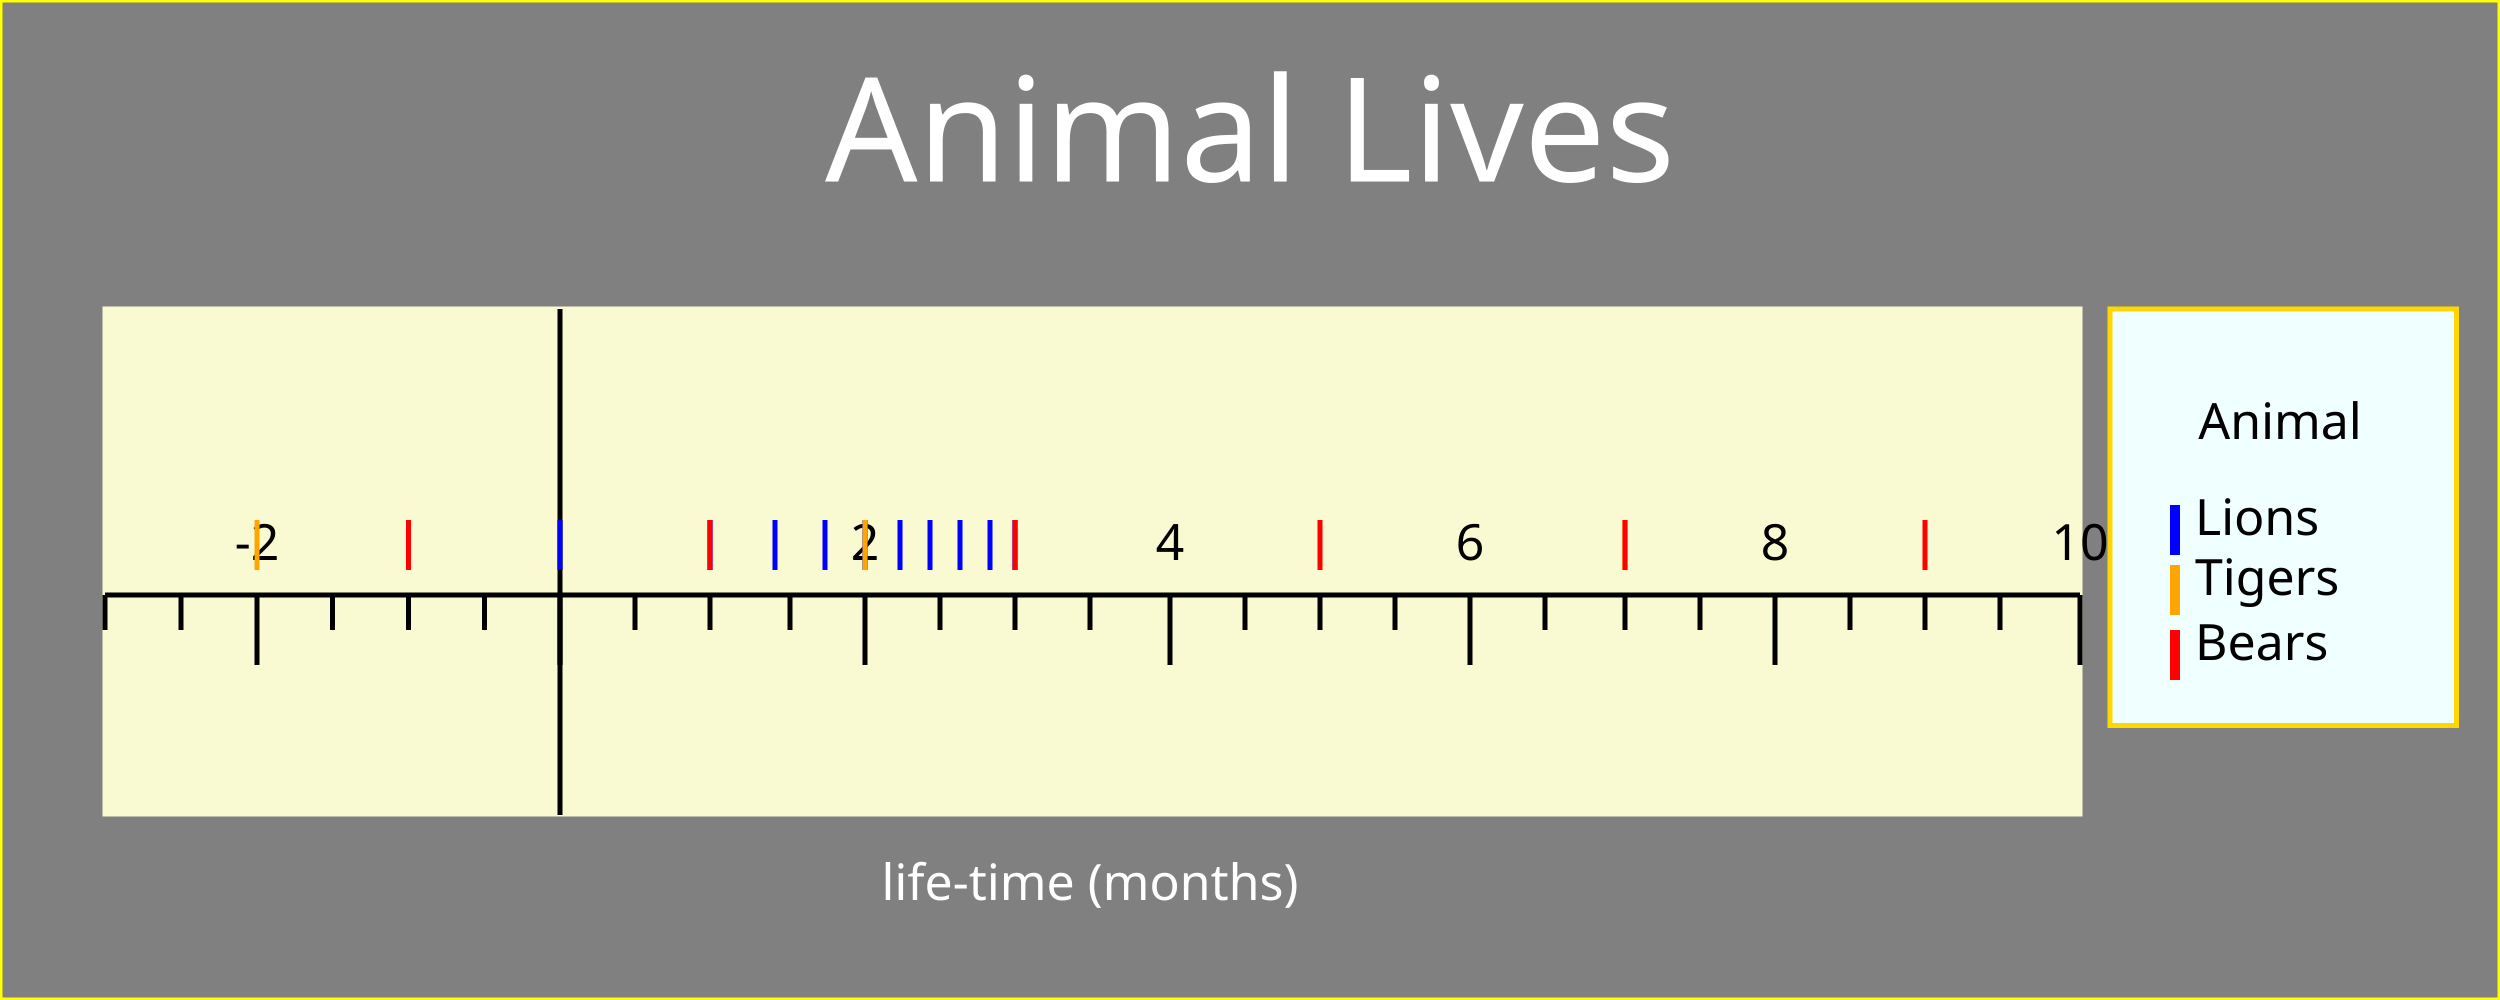
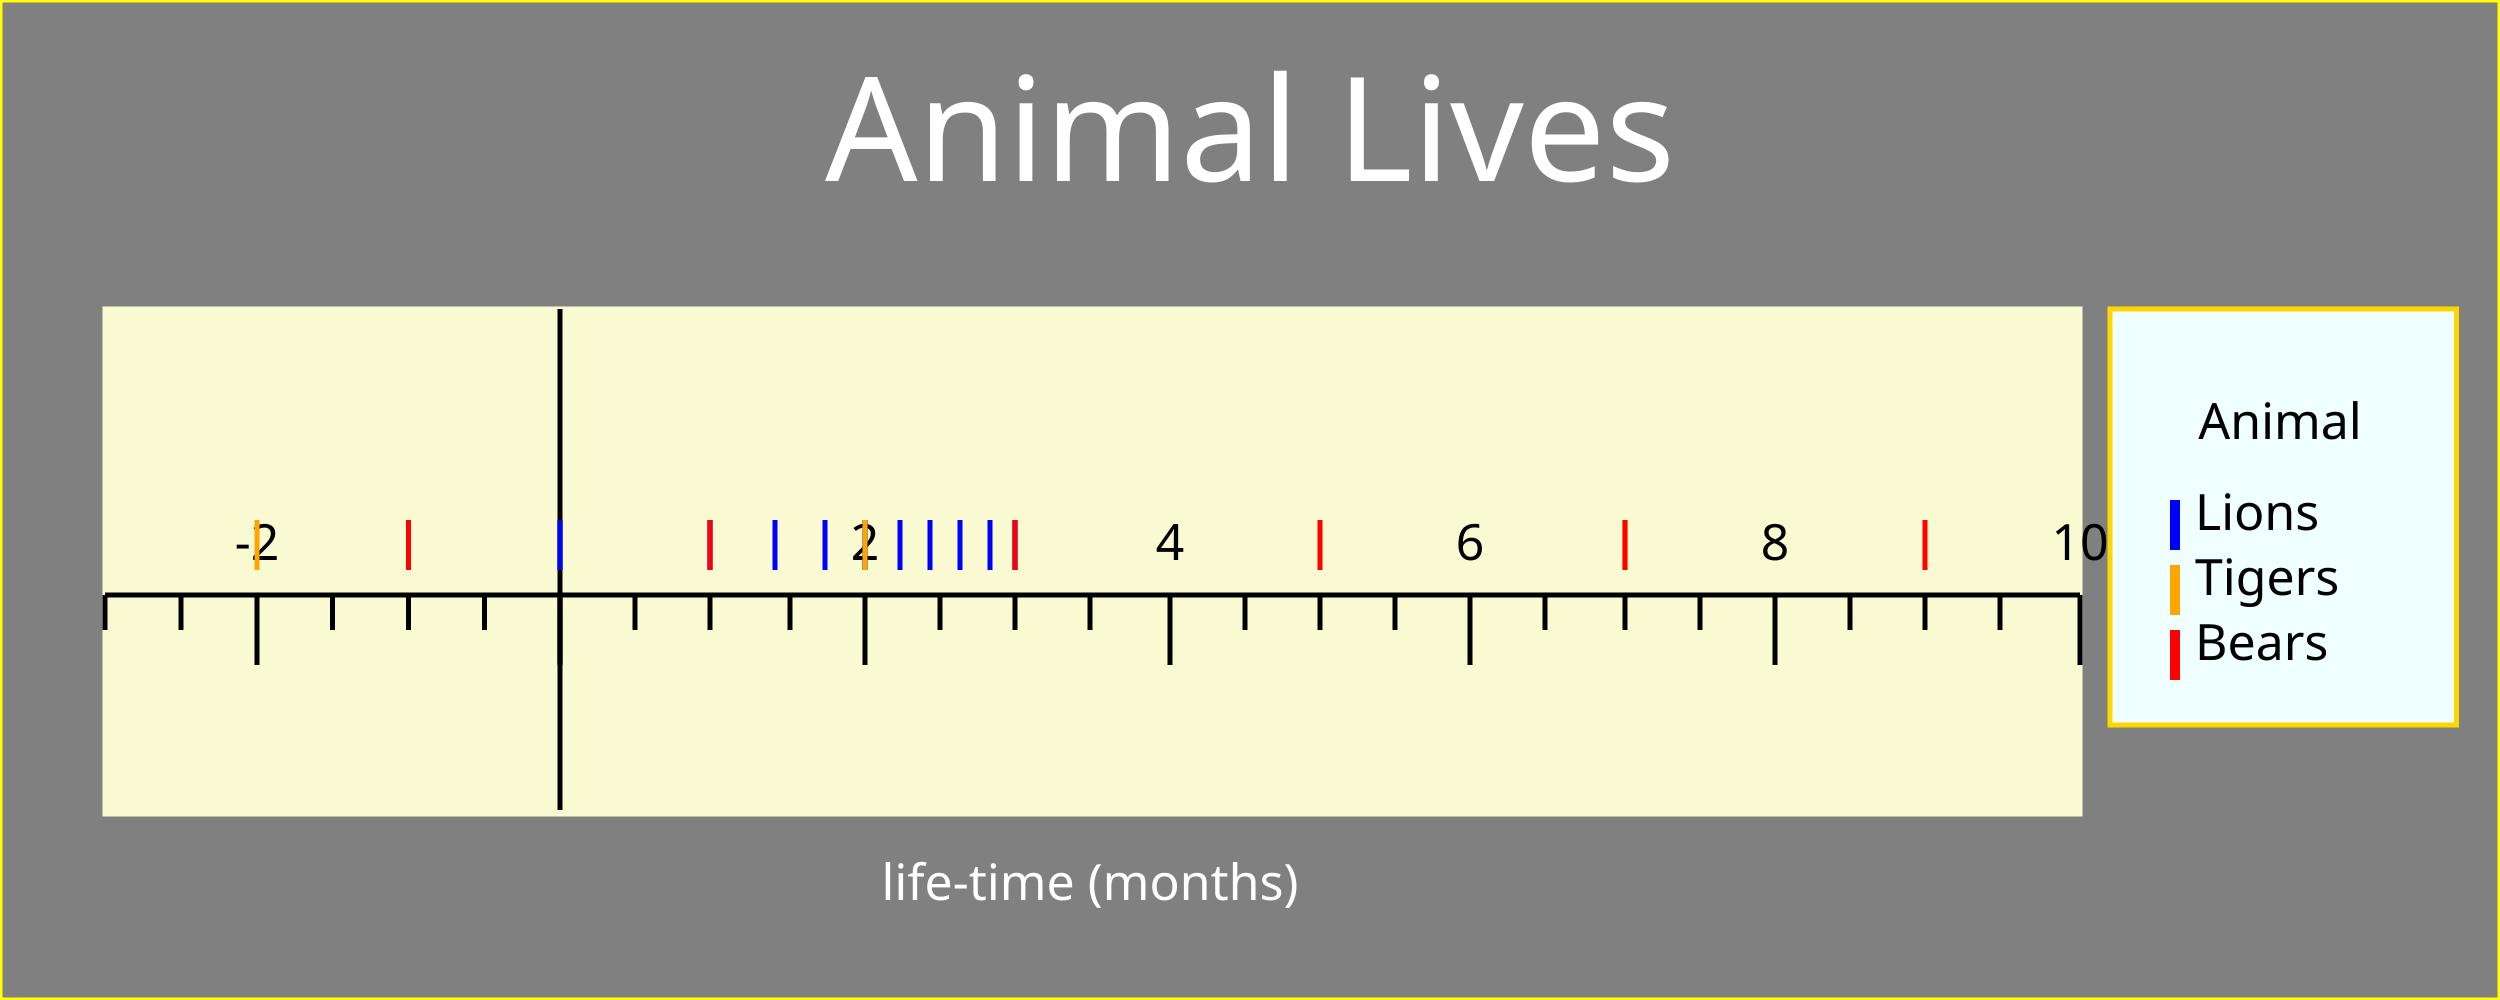
<svg xmlns="http://www.w3.org/2000/svg" width="500" height="200" version="1.1">
  <g id="imageBackground" stroke="rgb(255,255,0)" fill="rgb(128,128,128)" stroke-width="1">
    <rect x="0" y="0" width="500" height="200" />
  </g>
  <g id="plotBackground" stroke="rgb(250,250,210)" fill="rgb(250,250,210)" stroke-width="1">
    <rect x="21" y="61.8" width="395" height="101" />
  </g>
  <g id="xMinorGrid" stroke="rgb(200,220,255)" stroke-width="0.5" />
  <g id="xMajorGrid" stroke="rgb(200,220,255)" stroke-width="1" />
  <g id="xAxis" stroke="rgb(0,0,0)" stroke-width="1">
-     <line x1="112" y1="61.8" x2="112" y2="163" />
+     <line x1="112" y1="61.8" x2="112" y2="162" />
    <line x1="21" y1="119" x2="416" y2="119" />
  </g>
  <g id="xMinorTicks" stroke="rgb(0,0,0)" stroke-width="1">
    <path d="M127,119 L127,126 M142,119 L142,126 M158,119 L158,126 M188,119 L188,126 M203,119 L203,126 M218,119 L218,126 M249,119 L249,126 M264,119 L264,126 M279,119 L279,126 M309,119 L309,126 M325,119 L325,126 M340,119 L340,126 M370,119 L370,126 M385,119 L385,126 M400,119 L400,126 M96.9,119 L96.9,126 M81.7,119 L81.7,126 M66.5,119 L66.5,126 M36.2,119 L36.2,126 M21,119 L21,126 " fill="none" />
  </g>
  <g id="xMajorTicks" stroke="rgb(0,0,0)" stroke-width="1">
    <path d="M112,119 L112,133 M173,119 L173,133 M234,119 L234,133 M294,119 L294,133 M355,119 L355,133 M416,119 L416,133 M112,119 L112,133 M51.4,119 L51.4,133 " fill="none" />
  </g>
  <g id="xTicksValues">
    <text x="173" y="112" text-anchor="middle" font-size="10" font-family="Verdana">2</text>
    <text x="234" y="112" text-anchor="middle" font-size="10" font-family="Verdana">4</text>
    <text x="294" y="112" text-anchor="middle" font-size="10" font-family="Verdana">6</text>
    <text x="355" y="112" text-anchor="middle" font-size="10" font-family="Verdana">8</text>
    <text x="416" y="112" text-anchor="middle" font-size="10" font-family="Verdana">10</text>
    <text x="51.4" y="112" text-anchor="middle" font-size="10" font-family="Verdana">-2</text>
  </g>
  <g id="xLabel" fill="rgb(255,255,255)">
    <text x="218" y="180" text-anchor="middle" font-size="10" font-family="Verdana">life-time (months)</text>
  </g>
  <g id="plotPoints">
    <g stroke="rgb(0,0,255)">
      <line x1="112" y1="114" x2="112" y2="104" />
      <line x1="142" y1="114" x2="142" y2="104" />
      <line x1="155" y1="114" x2="155" y2="104" />
      <line x1="165" y1="114" x2="165" y2="104" />
      <line x1="173" y1="114" x2="173" y2="104" />
      <line x1="180" y1="114" x2="180" y2="104" />
      <line x1="186" y1="114" x2="186" y2="104" />
      <line x1="192" y1="114" x2="192" y2="104" />
      <line x1="198" y1="114" x2="198" y2="104" />
      <line x1="203" y1="114" x2="203" y2="104" />
    </g>
    <g stroke="rgb(255,165,0)">
      <line x1="325" y1="114" x2="325" y2="104" />
      <line x1="173" y1="114" x2="173" y2="104" />
      <line x1="81.7" y1="114" x2="81.7" y2="104" />
      <line x1="51.4" y1="114" x2="51.4" y2="104" />
    </g>
    <g stroke="rgb(255,0,0)">
      <line x1="81.7" y1="114" x2="81.7" y2="104" />
      <line x1="142" y1="114" x2="142" y2="104" />
      <line x1="203" y1="114" x2="203" y2="104" />
      <line x1="264" y1="114" x2="264" y2="104" />
      <line x1="325" y1="114" x2="325" y2="104" />
      <line x1="385" y1="114" x2="385" y2="104" />
    </g>
  </g>
  <g id="legendBackground" stroke="rgb(255,215,0)" fill="rgb(240,255,255)" stroke-width="1">
-     <rect x="422" y="61.8" width="69.3" height="83.3" />
+     <rect x="422" y="61.8" width="69.3" height="83.2" />
  </g>
  <g id="legendPoints">
    <g stroke="rgb(0,0,255)" stroke-width="2">
-       <line x1="435" y1="111" x2="435" y2="101" />
+       <line x1="435" y1="110" x2="435" y2="100" />
    </g>
    <g stroke="rgb(255,165,0)" stroke-width="2">
      <line x1="435" y1="123" x2="435" y2="113" />
    </g>
    <g stroke="rgb(255,0,0)" stroke-width="2">
      <line x1="435" y1="136" x2="435" y2="126" />
    </g>
  </g>
  <g id="legendText">
    <text x="456" y="87.8" text-anchor="middle" font-size="10" font-family="Verdana">Animal</text>
-     <text x="439" y="107" font-size="10" font-family="Verdana">Lions</text>
+     <text x="439" y="106" font-size="10" font-family="Verdana">Lions</text>
    <text x="439" y="119" font-size="10" font-family="Verdana">Tigers</text>
    <text x="439" y="132" font-size="10" font-family="Verdana">Bears</text>
  </g>
  <g id="title" fill="rgb(255,255,255)">
-     <text x="250" y="36.3" text-anchor="middle" font-size="29" font-family="Verdana">Animal Lives</text>
+     <text x="250" y="36.2" text-anchor="middle" font-size="29" font-family="Verdana">Animal Lives</text>
  </g>
</svg>
